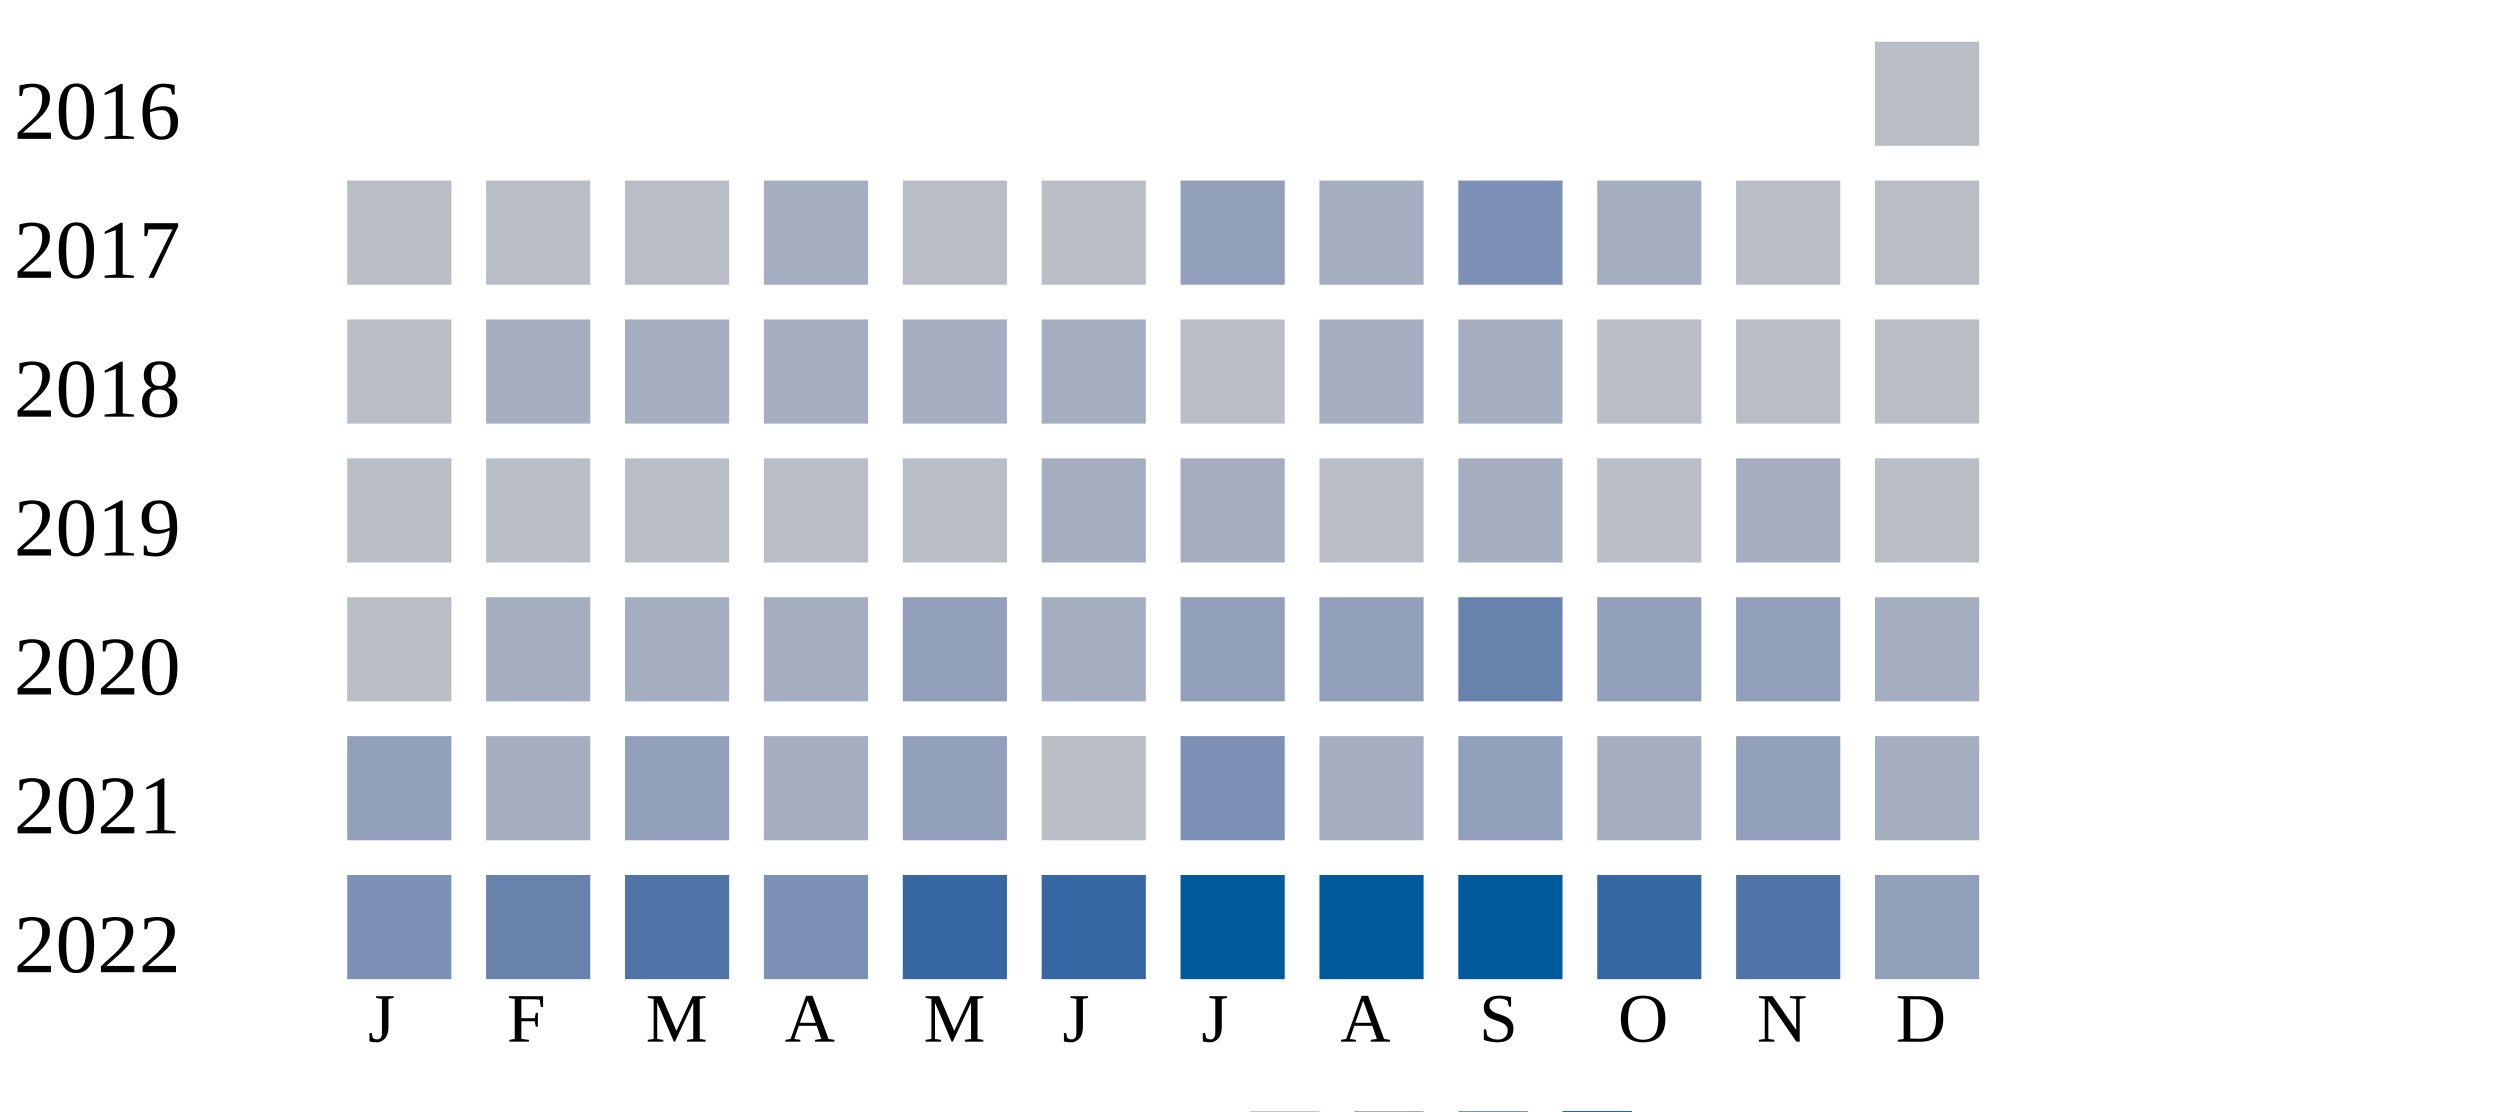
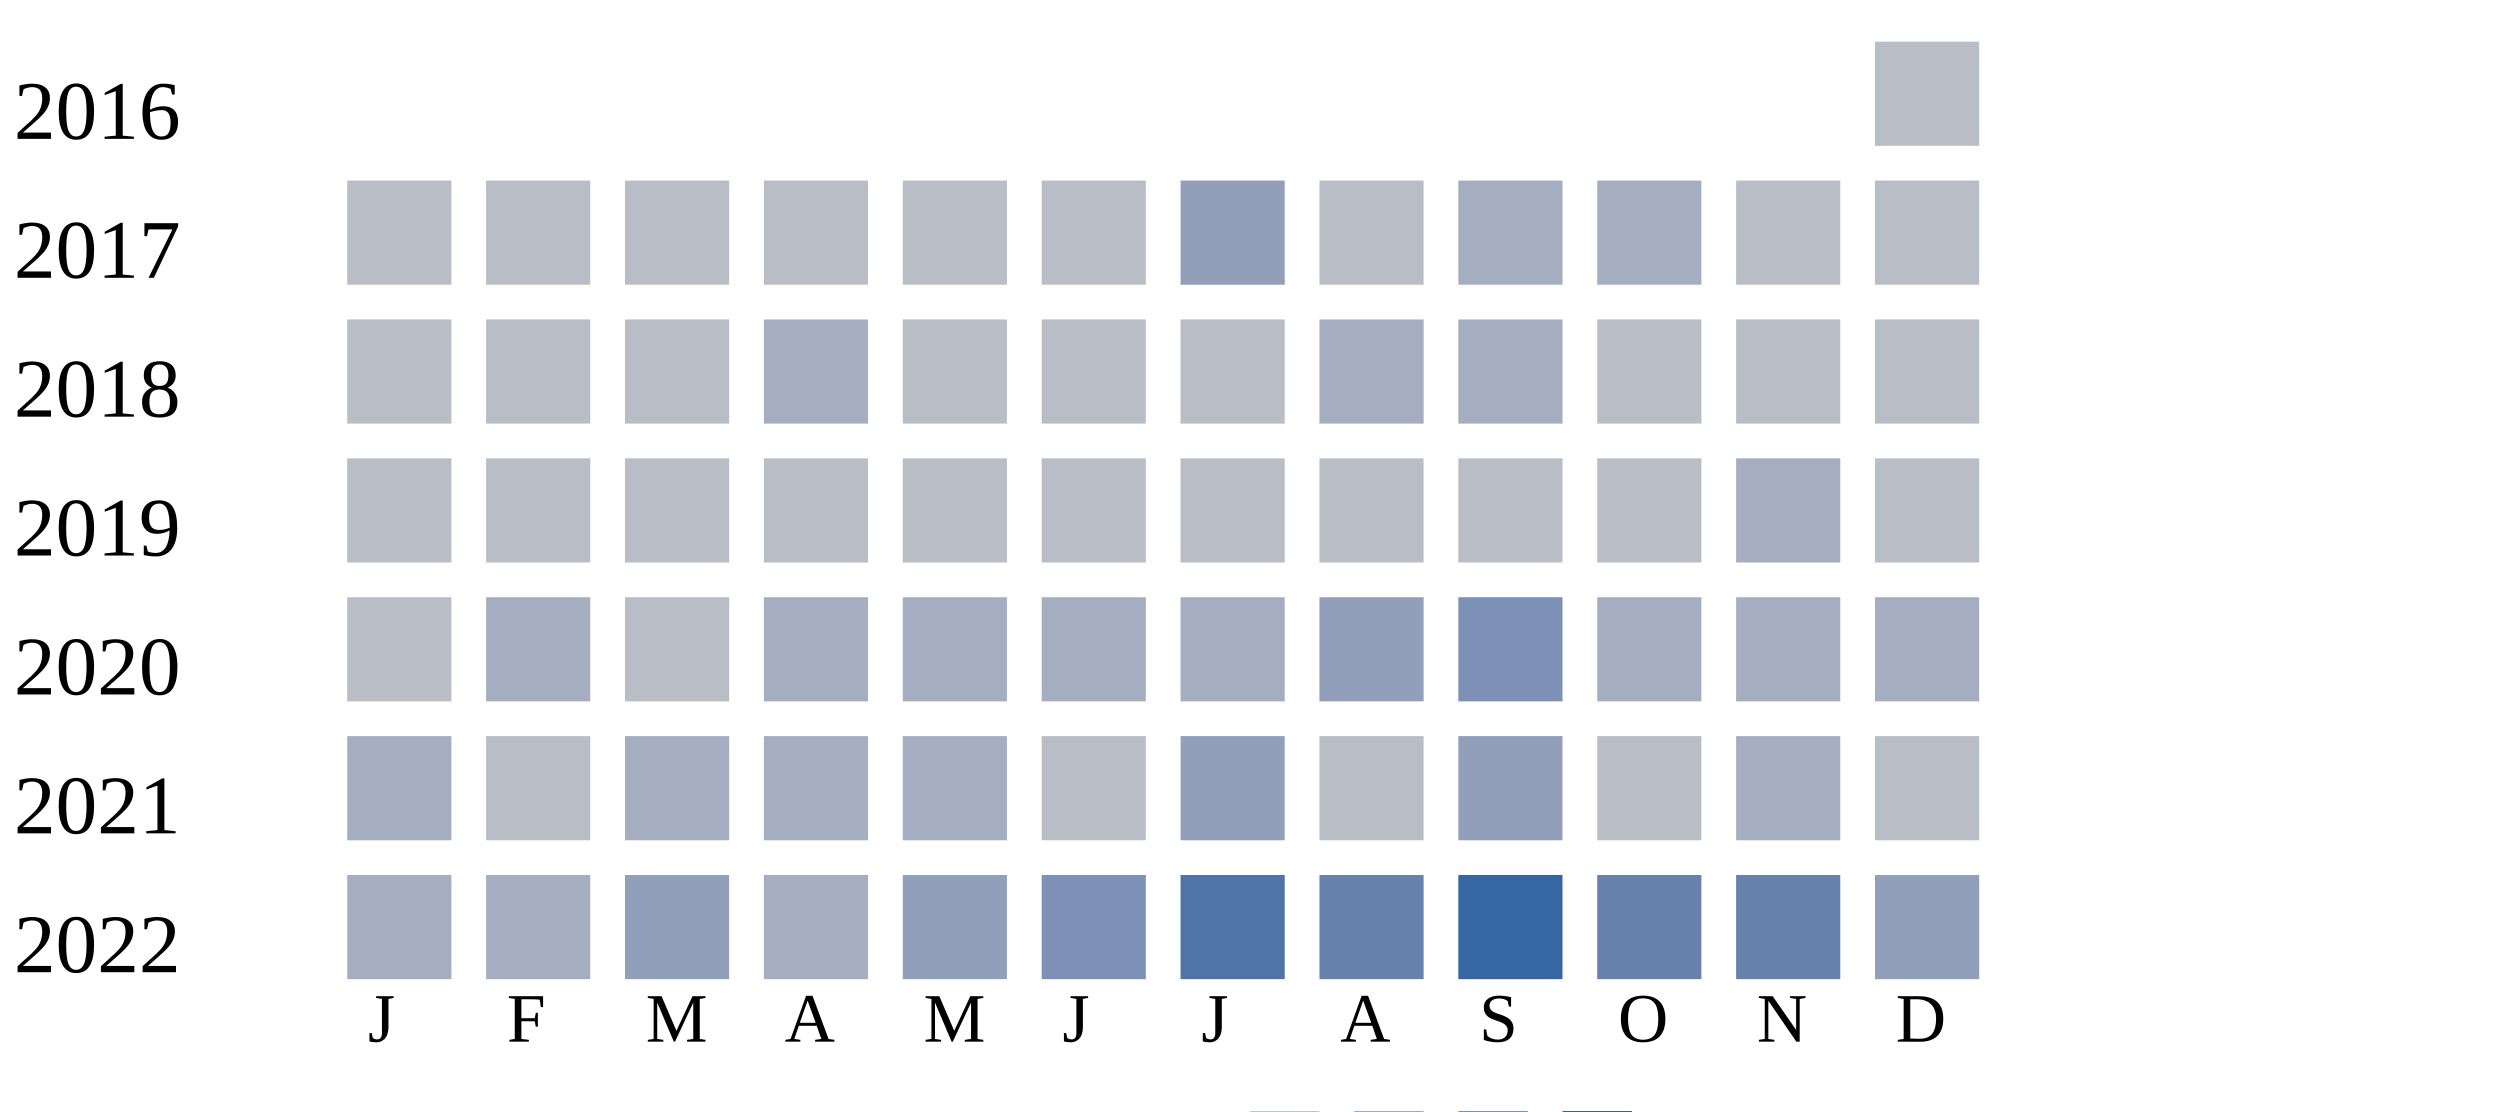
<svg xmlns="http://www.w3.org/2000/svg" width="360" height="160">
  <g transform="translate(0 0)">
    <text x="2" y="20">2016</text>
    <rect x="270" y="6" width="15" height="15" fill="#b9bdc6" />
  </g>
  <g transform="translate(0 20)">
    <text x="2" y="20">2017</text>
    <rect x="50" y="6" width="15" height="15" fill="#b9bdc6" />
    <rect x="70" y="6" width="15" height="15" fill="#b9bdc6" />
    <rect x="90" y="6" width="15" height="15" fill="#b9bdc6" />
-     <rect x="110" y="6" width="15" height="15" fill="#a5aec0" />
+     <rect x="110" y="6" width="15" height="15" fill="#b9bdc6" />
    <rect x="130" y="6" width="15" height="15" fill="#b9bdc6" />
    <rect x="150" y="6" width="15" height="15" fill="#b9bdc6" />
    <rect x="170" y="6" width="15" height="15" fill="#919fba" />
-     <rect x="190" y="6" width="15" height="15" fill="#a5aec0" />
-     <rect x="210" y="6" width="15" height="15" fill="#7d90b5" />
+     <rect x="190" y="6" width="15" height="15" fill="#b9bdc6" />
+     <rect x="210" y="6" width="15" height="15" fill="#a5aec0" />
    <rect x="230" y="6" width="15" height="15" fill="#a5aec0" />
    <rect x="250" y="6" width="15" height="15" fill="#b9bdc6" />
    <rect x="270" y="6" width="15" height="15" fill="#b9bdc6" />
  </g>
  <g transform="translate(0 40)">
    <text x="2" y="20">2018</text>
    <rect x="50" y="6" width="15" height="15" fill="#b9bdc6" />
-     <rect x="70" y="6" width="15" height="15" fill="#a5aec0" />
-     <rect x="90" y="6" width="15" height="15" fill="#a5aec0" />
+     <rect x="70" y="6" width="15" height="15" fill="#b9bdc6" />
+     <rect x="90" y="6" width="15" height="15" fill="#b9bdc6" />
    <rect x="110" y="6" width="15" height="15" fill="#a5aec0" />
-     <rect x="130" y="6" width="15" height="15" fill="#a5aec0" />
-     <rect x="150" y="6" width="15" height="15" fill="#a5aec0" />
+     <rect x="130" y="6" width="15" height="15" fill="#b9bdc6" />
+     <rect x="150" y="6" width="15" height="15" fill="#b9bdc6" />
    <rect x="170" y="6" width="15" height="15" fill="#b9bdc6" />
    <rect x="190" y="6" width="15" height="15" fill="#a5aec0" />
    <rect x="210" y="6" width="15" height="15" fill="#a5aec0" />
    <rect x="230" y="6" width="15" height="15" fill="#b9bdc6" />
    <rect x="250" y="6" width="15" height="15" fill="#b9bdc6" />
    <rect x="270" y="6" width="15" height="15" fill="#b9bdc6" />
  </g>
  <g transform="translate(0 60)">
    <text x="2" y="20">2019</text>
    <rect x="50" y="6" width="15" height="15" fill="#b9bdc6" />
    <rect x="70" y="6" width="15" height="15" fill="#b9bdc6" />
    <rect x="90" y="6" width="15" height="15" fill="#b9bdc6" />
    <rect x="110" y="6" width="15" height="15" fill="#b9bdc6" />
    <rect x="130" y="6" width="15" height="15" fill="#b9bdc6" />
-     <rect x="150" y="6" width="15" height="15" fill="#a5aec0" />
-     <rect x="170" y="6" width="15" height="15" fill="#a5aec0" />
+     <rect x="150" y="6" width="15" height="15" fill="#b9bdc6" />
+     <rect x="170" y="6" width="15" height="15" fill="#b9bdc6" />
    <rect x="190" y="6" width="15" height="15" fill="#b9bdc6" />
-     <rect x="210" y="6" width="15" height="15" fill="#a5aec0" />
+     <rect x="210" y="6" width="15" height="15" fill="#b9bdc6" />
    <rect x="230" y="6" width="15" height="15" fill="#b9bdc6" />
    <rect x="250" y="6" width="15" height="15" fill="#a5aec0" />
    <rect x="270" y="6" width="15" height="15" fill="#b9bdc6" />
  </g>
  <g transform="translate(0 80)">
    <text x="2" y="20">2020</text>
    <rect x="50" y="6" width="15" height="15" fill="#b9bdc6" />
    <rect x="70" y="6" width="15" height="15" fill="#a5aec0" />
-     <rect x="90" y="6" width="15" height="15" fill="#a5aec0" />
+     <rect x="90" y="6" width="15" height="15" fill="#b9bdc6" />
    <rect x="110" y="6" width="15" height="15" fill="#a5aec0" />
-     <rect x="130" y="6" width="15" height="15" fill="#919fba" />
+     <rect x="130" y="6" width="15" height="15" fill="#a5aec0" />
    <rect x="150" y="6" width="15" height="15" fill="#a5aec0" />
-     <rect x="170" y="6" width="15" height="15" fill="#919fba" />
+     <rect x="170" y="6" width="15" height="15" fill="#a5aec0" />
    <rect x="190" y="6" width="15" height="15" fill="#919fba" />
-     <rect x="210" y="6" width="15" height="15" fill="#6882ae" />
-     <rect x="230" y="6" width="15" height="15" fill="#919fba" />
-     <rect x="250" y="6" width="15" height="15" fill="#919fba" />
+     <rect x="210" y="6" width="15" height="15" fill="#7d90b5" />
+     <rect x="230" y="6" width="15" height="15" fill="#a5aec0" />
+     <rect x="250" y="6" width="15" height="15" fill="#a5aec0" />
    <rect x="270" y="6" width="15" height="15" fill="#a5aec0" />
  </g>
  <g transform="translate(0 100)">
    <text x="2" y="20">2021</text>
-     <rect x="50" y="6" width="15" height="15" fill="#919fba" />
+     <rect x="50" y="6" width="15" height="15" fill="#a5aec0" />
+     <rect x="70" y="6" width="15" height="15" fill="#b9bdc6" />
+     <rect x="90" y="6" width="15" height="15" fill="#a5aec0" />
+     <rect x="110" y="6" width="15" height="15" fill="#a5aec0" />
+     <rect x="130" y="6" width="15" height="15" fill="#a5aec0" />
+     <rect x="150" y="6" width="15" height="15" fill="#b9bdc6" />
+     <rect x="170" y="6" width="15" height="15" fill="#919fba" />
+     <rect x="190" y="6" width="15" height="15" fill="#b9bdc6" />
+     <rect x="210" y="6" width="15" height="15" fill="#919fba" />
+     <rect x="230" y="6" width="15" height="15" fill="#b9bdc6" />
+     <rect x="250" y="6" width="15" height="15" fill="#a5aec0" />
+     <rect x="270" y="6" width="15" height="15" fill="#b9bdc6" />
+   </g>
+   <g transform="translate(0 120)">
+     <text x="2" y="20">2022</text>
+     <rect x="50" y="6" width="15" height="15" fill="#a5aec0" />
    <rect x="70" y="6" width="15" height="15" fill="#a5aec0" />
    <rect x="90" y="6" width="15" height="15" fill="#919fba" />
    <rect x="110" y="6" width="15" height="15" fill="#a5aec0" />
    <rect x="130" y="6" width="15" height="15" fill="#919fba" />
-     <rect x="150" y="6" width="15" height="15" fill="#b9bdc6" />
-     <rect x="170" y="6" width="15" height="15" fill="#7d90b5" />
-     <rect x="190" y="6" width="15" height="15" fill="#a5aec0" />
-     <rect x="210" y="6" width="15" height="15" fill="#919fba" />
-     <rect x="230" y="6" width="15" height="15" fill="#a5aec0" />
-     <rect x="250" y="6" width="15" height="15" fill="#919fba" />
-     <rect x="270" y="6" width="15" height="15" fill="#a5aec0" />
-   </g>
-   <g transform="translate(0 120)">
-     <text x="2" y="20">2022</text>
-     <rect x="50" y="6" width="15" height="15" fill="#7d90b5" />
-     <rect x="70" y="6" width="15" height="15" fill="#6882ae" />
-     <rect x="90" y="6" width="15" height="15" fill="#5174a8" />
-     <rect x="110" y="6" width="15" height="15" fill="#7d90b5" />
-     <rect x="130" y="6" width="15" height="15" fill="#3667a2" />
-     <rect x="150" y="6" width="15" height="15" fill="#3667a2" />
-     <rect x="170" y="6" width="15" height="15" fill="#005a9c" />
-     <rect x="190" y="6" width="15" height="15" fill="#005a9c" />
-     <rect x="210" y="6" width="15" height="15" fill="#005a9c" />
-     <rect x="230" y="6" width="15" height="15" fill="#3667a2" />
-     <rect x="250" y="6" width="15" height="15" fill="#5174a8" />
+     <rect x="150" y="6" width="15" height="15" fill="#7d90b5" />
+     <rect x="170" y="6" width="15" height="15" fill="#5174a8" />
+     <rect x="190" y="6" width="15" height="15" fill="#6882ae" />
+     <rect x="210" y="6" width="15" height="15" fill="#3667a2" />
+     <rect x="230" y="6" width="15" height="15" fill="#6882ae" />
+     <rect x="250" y="6" width="15" height="15" fill="#6882ae" />
    <rect x="270" y="6" width="15" height="15" fill="#919fba" />
  </g>
  <text style="font-size: 10px; text-align: center" x="53" y="150">J</text>
  <text style="font-size: 10px; text-align: center" x="73" y="150">F</text>
  <text style="font-size: 10px; text-align: center" x="93" y="150">M</text>
  <text style="font-size: 10px; text-align: center" x="113" y="150">A</text>
  <text style="font-size: 10px; text-align: center" x="133" y="150">M</text>
  <text style="font-size: 10px; text-align: center" x="153" y="150">J</text>
  <text style="font-size: 10px; text-align: center" x="173" y="150">J</text>
  <text style="font-size: 10px; text-align: center" x="193" y="150">A</text>
  <text style="font-size: 10px; text-align: center" x="213" y="150">S</text>
  <text style="font-size: 10px; text-align: center" x="233" y="150">O</text>
  <text style="font-size: 10px; text-align: center" x="253" y="150">N</text>
  <text style="font-size: 10px; text-align: center" x="273" y="150">D</text>
  <text style="font-size: 10px;" x="155" y="169">Less</text>
  <rect fill="#b9bdc6" width="10" height="10" x="180" y="160" />
  <rect fill="#919fba" width="10" height="10" x="195" y="160" />
  <rect fill="#6882ae" width="10" height="10" x="210" y="160" />
  <rect fill="#005a9c" width="10" height="10" x="225" y="160" />
  <text x="240" y="169" style="font-size: 10px;">More</text>
</svg>
